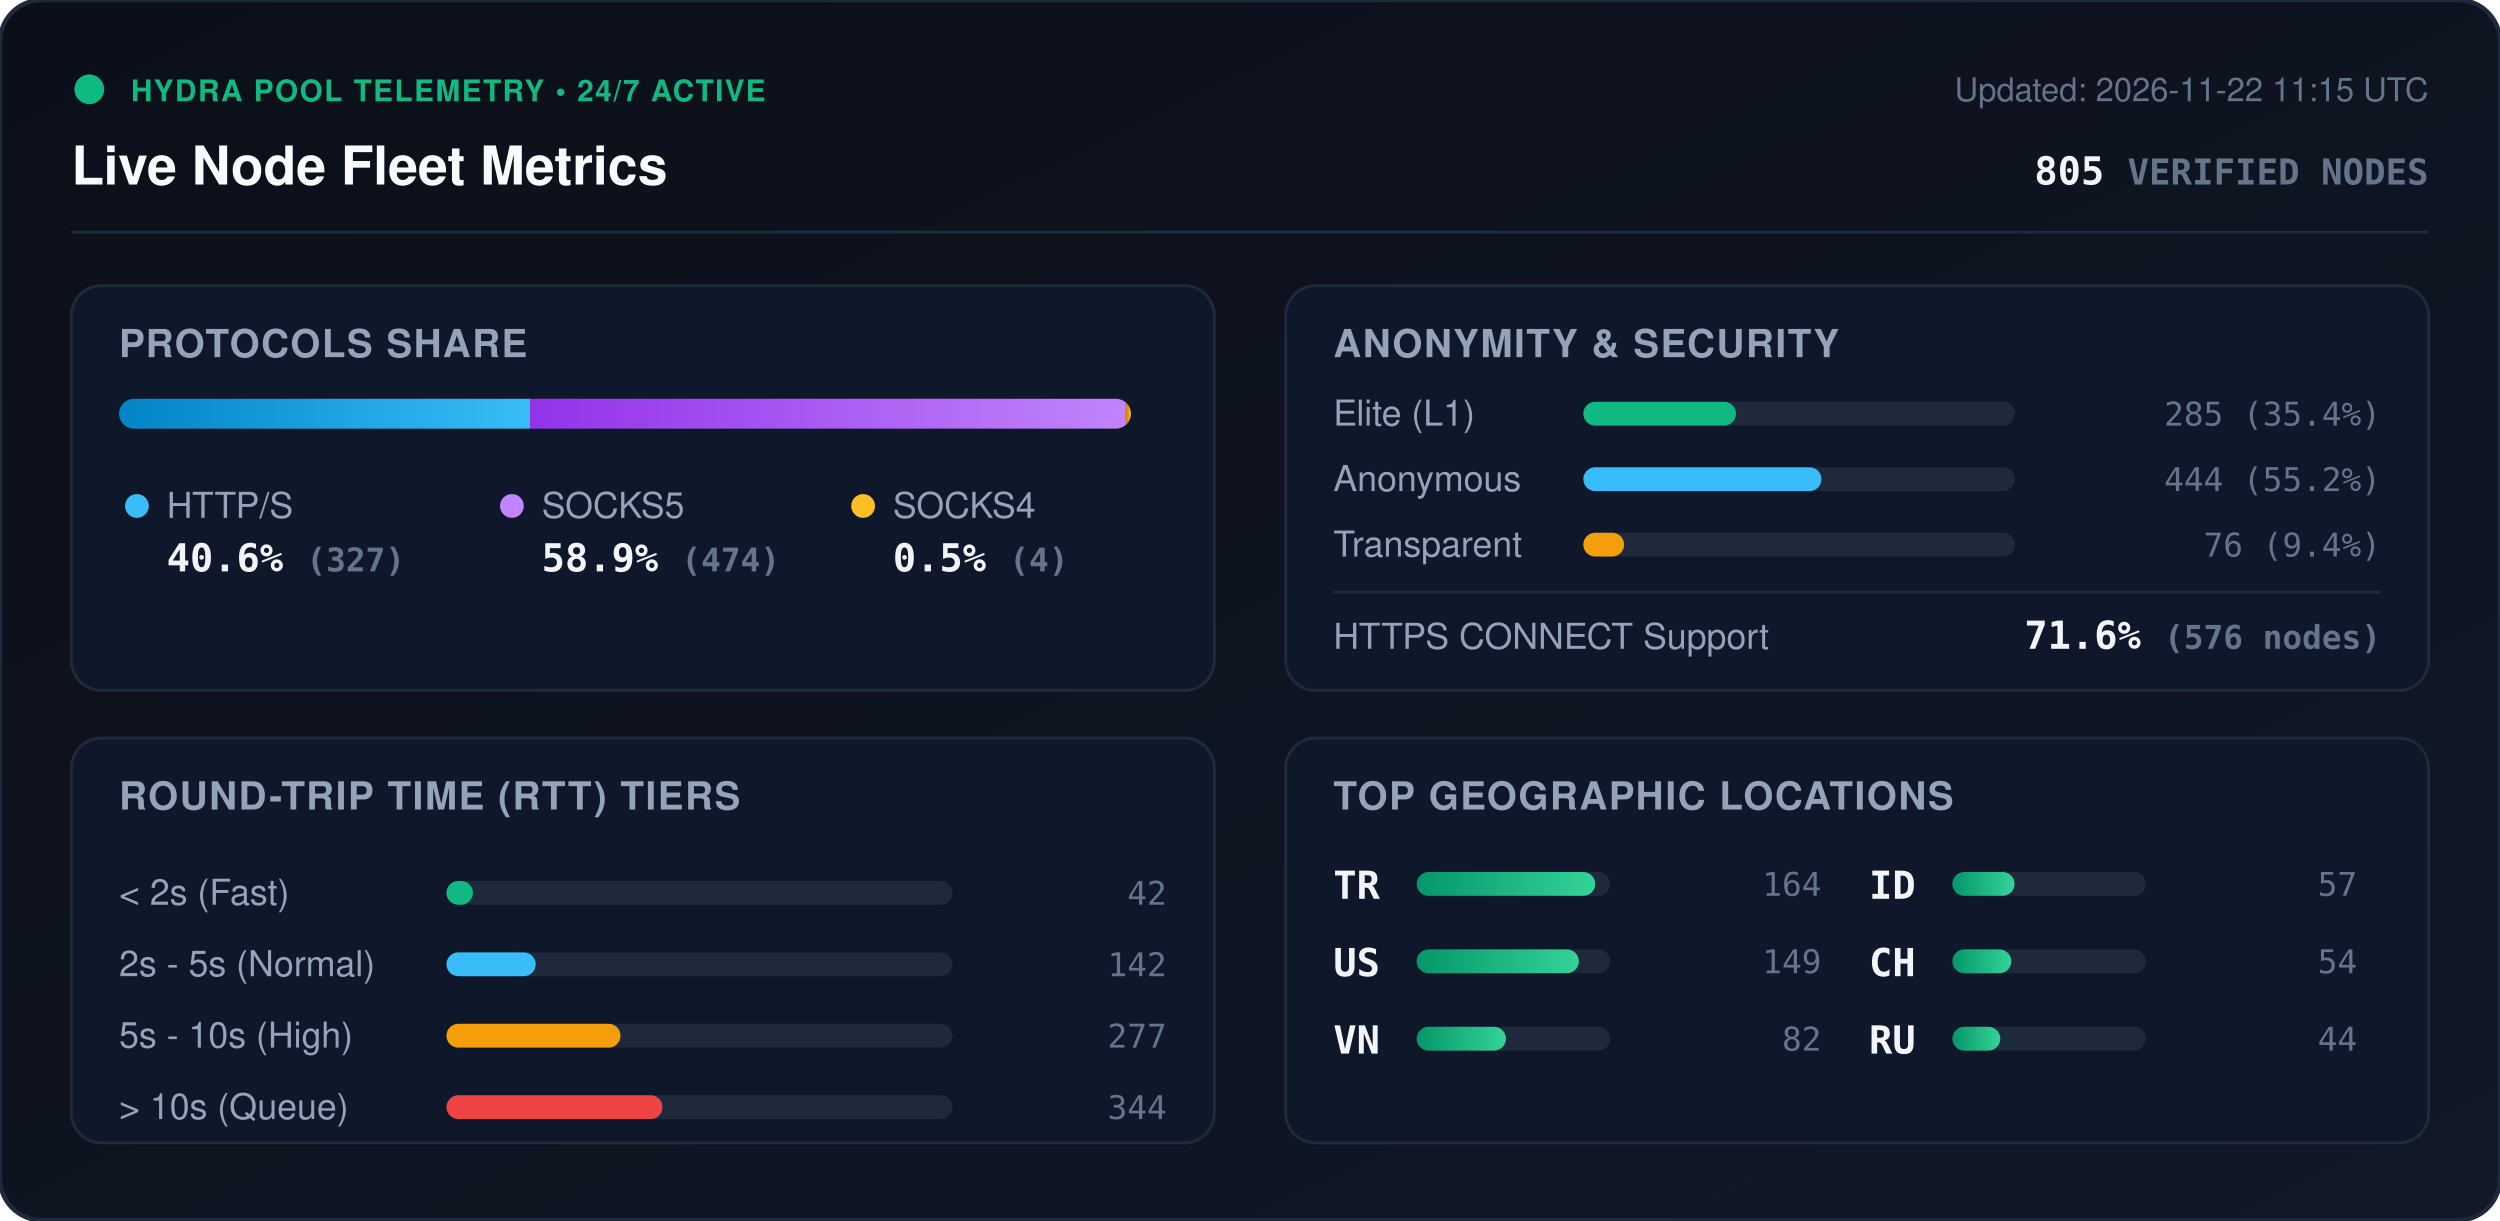
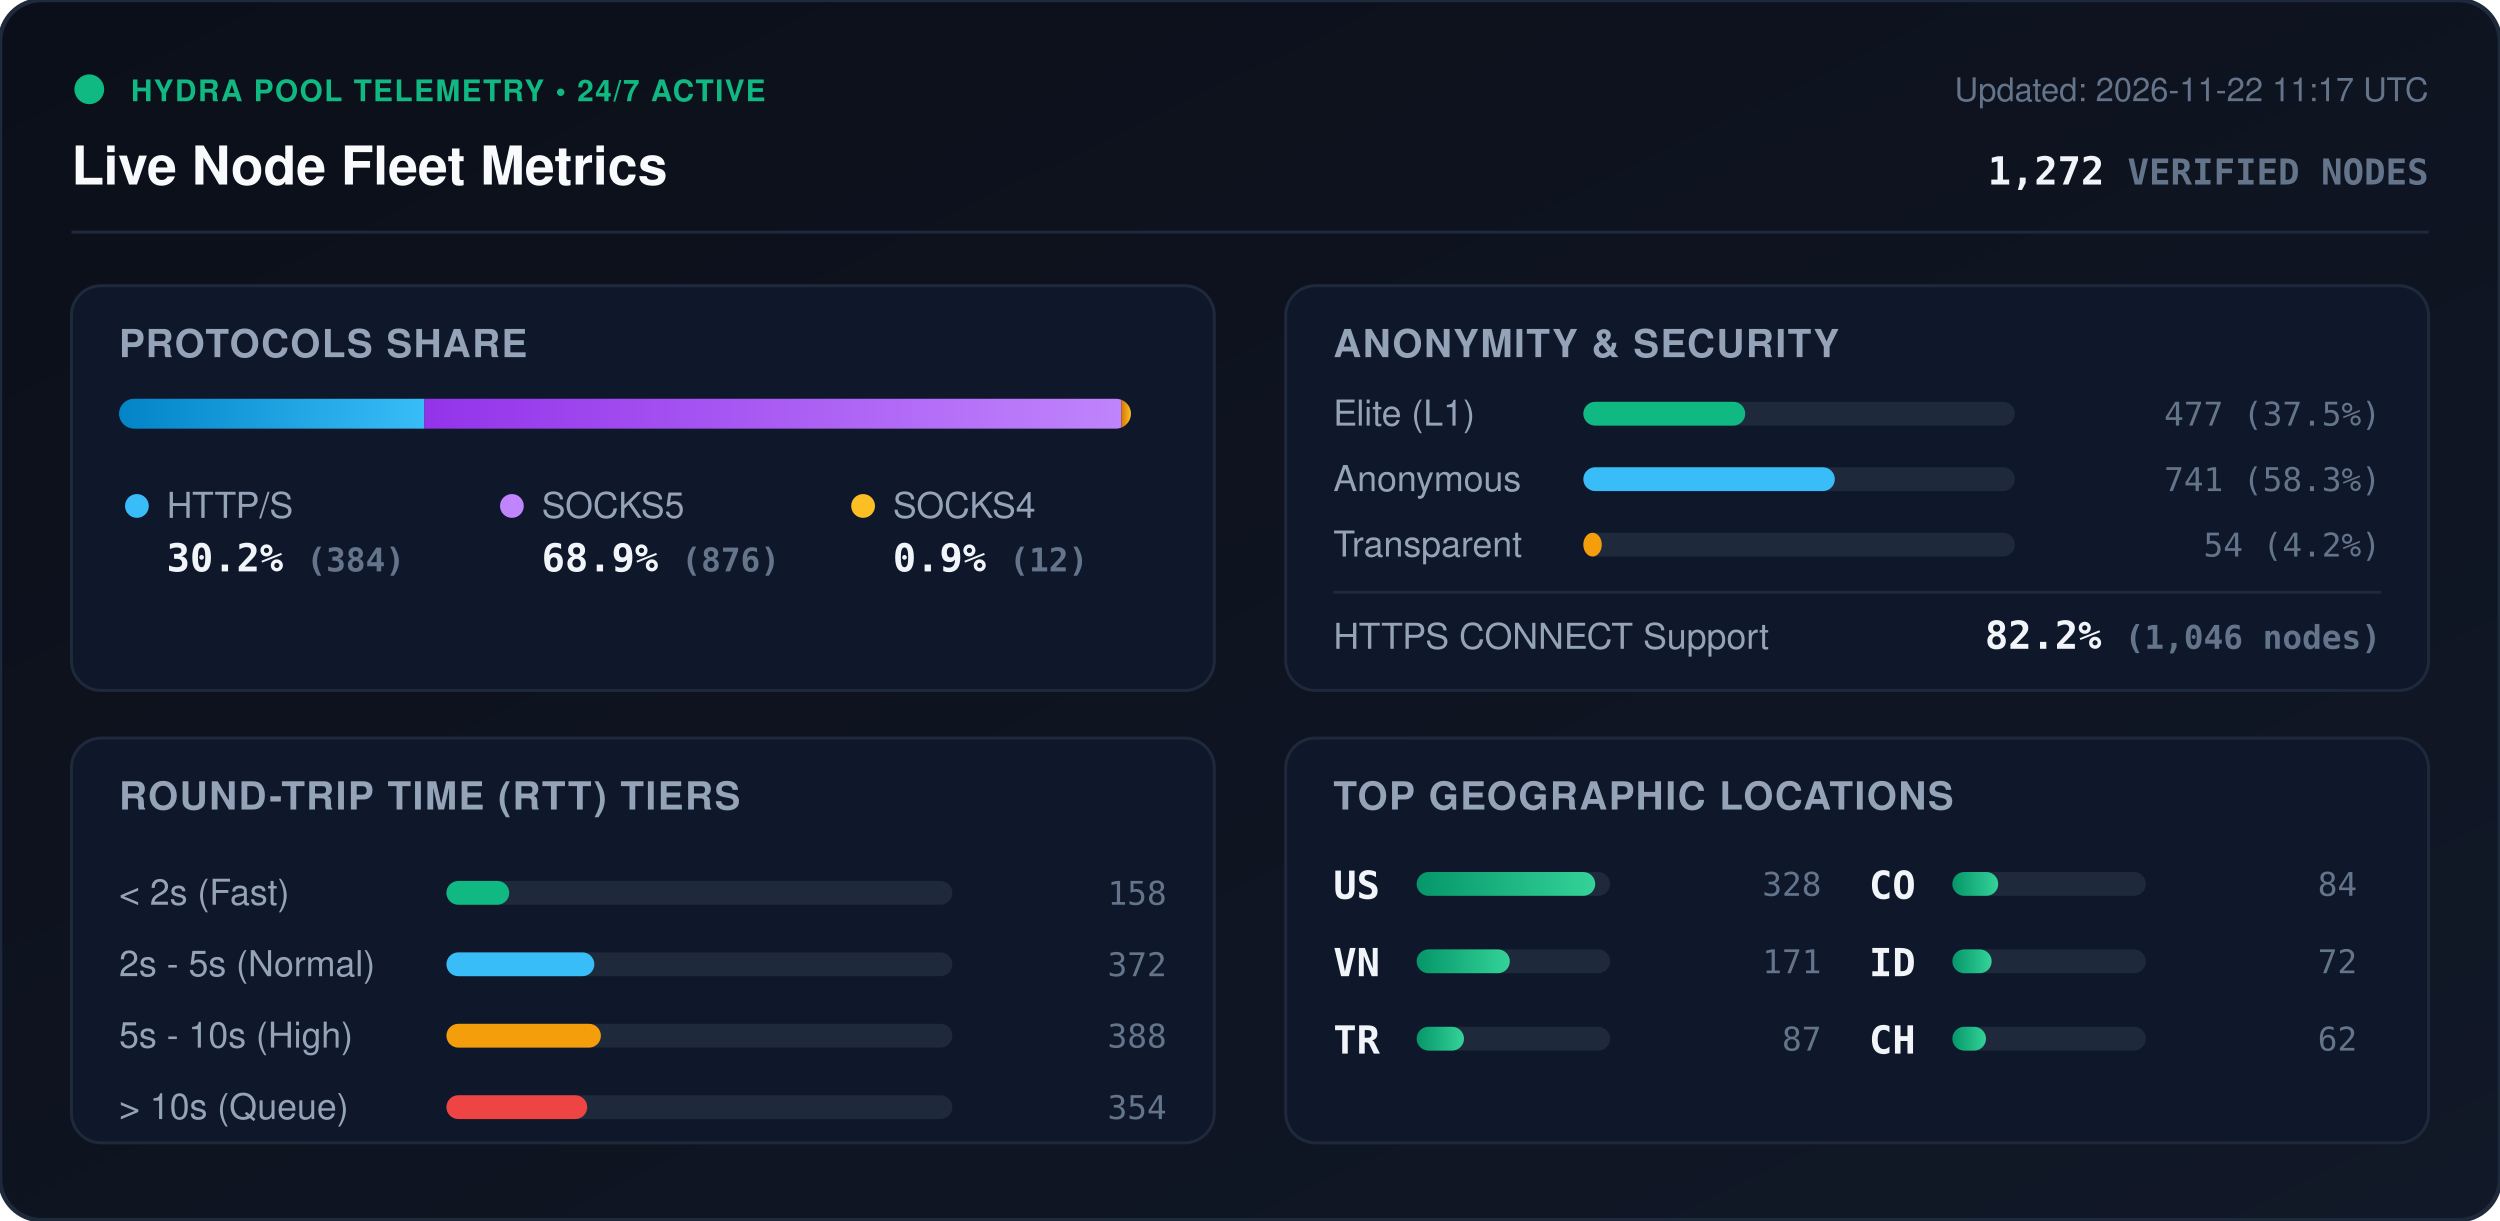
<svg xmlns="http://www.w3.org/2000/svg" viewBox="0 0 840 410" width="840" height="410" style="max-width: 100%; height: auto;">
  <defs>
    <linearGradient id="bg" x1="0%" y1="0%" x2="100%" y2="100%">
      <stop offset="0%" stop-color="#0b0f19" />
      <stop offset="100%" stop-color="#111827" />
    </linearGradient>
    <linearGradient id="bar-http" x1="0%" y1="0%" x2="100%" y2="0%">
      <stop offset="0%" stop-color="#0284c7" />
      <stop offset="100%" stop-color="#38bdf8" />
    </linearGradient>
    <linearGradient id="bar-socks5" x1="0%" y1="0%" x2="100%" y2="0%">
      <stop offset="0%" stop-color="#9333ea" />
      <stop offset="100%" stop-color="#c084fc" />
    </linearGradient>
    <linearGradient id="bar-socks4" x1="0%" y1="0%" x2="100%" y2="0%">
      <stop offset="0%" stop-color="#d97706" />
      <stop offset="100%" stop-color="#fbbf24" />
    </linearGradient>
    <linearGradient id="bar-green" x1="0%" y1="0%" x2="100%" y2="0%">
      <stop offset="0%" stop-color="#059669" />
      <stop offset="100%" stop-color="#34d399" />
    </linearGradient>
    <clipPath id="prog-track-clip">
      <rect width="340.0" height="10" rx="5" />
    </clipPath>
    <style>
      .title { font: 700 18px -apple-system, BlinkMacSystemFont, 'Segoe UI', Helvetica, Arial, sans-serif; fill: #f8fafc; }
      .sub { font: 500 11px -apple-system, BlinkMacSystemFont, 'Segoe UI', Helvetica, Arial, sans-serif; fill: #64748b; }
      .section-hdr { font: 600 13px -apple-system, BlinkMacSystemFont, 'Segoe UI', Helvetica, Arial, sans-serif; fill: #94a3b8; letter-spacing: 0.5px; }
      .metric-val { font: 700 13px -apple-system, BlinkMacSystemFont, 'Segoe UI', Helvetica, Arial, sans-serif; fill: #f1f5f9; }
      .metric-lbl { font: 500 12px -apple-system, BlinkMacSystemFont, 'Segoe UI', Helvetica, Arial, sans-serif; fill: #94a3b8; }
      .badge-txt { font: 700 10px -apple-system, BlinkMacSystemFont, 'Segoe UI', Helvetica, Arial, sans-serif; fill: #10b981; letter-spacing: 0.5px; }
      .mono { font-family: ui-monospace, SFMono-Regular, Menlo, Monaco, Consolas, monospace; }
      .pulse { animation: beacon 2s infinite ease-in-out; }
      @keyframes beacon { 0%, 100% { opacity: 1; } 50% { opacity: 0.35; } }
    </style>
  </defs>
  <rect width="840" height="410" rx="14" fill="url(#bg)" stroke="#1e293b" stroke-width="1.5" />
  <g transform="translate(24, 24)">
    <circle cx="6" cy="6" r="5" fill="#10b981" class="pulse" />
    <text x="20" y="10" class="badge-txt">HYDRA POOL TELEMETRY • 24/7 ACTIVE</text>
    <text x="0" y="38" class="title">Live Node Fleet Metrics</text>
-     <text x="792" y="10" text-anchor="end" class="sub">Updated: 2026-11-22 11:15 UTC</text>
-     <text x="792" y="38" text-anchor="end" class="metric-val mono" fill="#38bdf8">805 <tspan font-size="12" fill="#64748b">VERIFIED NODES</tspan>
+     <text x="792" y="10" text-anchor="end" class="sub">Updated: 2026-11-22 11:17 UTC</text>
+     <text x="792" y="38" text-anchor="end" class="metric-val mono" fill="#38bdf8">1,272 <tspan font-size="12" fill="#64748b">VERIFIED NODES</tspan>
    </text>
  </g>
  <line x1="24" y1="78" x2="816" y2="78" stroke="#1e293b" stroke-width="1" />
  <g transform="translate(24, 96)">
    <rect width="384" height="136" rx="10" fill="#0f172a" stroke="#1e293b" />
    <text x="16" y="24" class="section-hdr">PROTOCOLS SHARE</text>
    <g transform="translate(16, 38)">
      <rect width="340.0" height="10" rx="5" fill="#1e293b" />
      <g clip-path="url(#prog-track-clip)">
-         <rect x="0" width="138.1" height="10" fill="url(#bar-http)" />
-         <rect x="138.1" width="200.2" height="10" fill="url(#bar-socks5)" />
-         <rect x="338.3" width="1.7" height="10" fill="url(#bar-socks4)" />
+         <rect x="0" width="102.6" height="10" fill="url(#bar-http)" />
+         <rect x="102.6" width="234.2" height="10" fill="url(#bar-socks5)" />
+         <rect x="336.8" width="3.2" height="10" fill="url(#bar-socks4)" />
      </g>
    </g>
    <g transform="translate(16, 68)">
      <circle cx="6" cy="6" r="4" fill="#38bdf8" />
      <text x="16" y="10" class="metric-lbl">HTTP/S</text>
-       <text x="16" y="28" class="metric-val mono">40.6% <tspan font-size="11" fill="#64748b">(327)</tspan>
+       <text x="16" y="28" class="metric-val mono">30.2% <tspan font-size="11" fill="#64748b">(384)</tspan>
      </text>
      <circle cx="132" cy="6" r="4" fill="#c084fc" />
      <text x="142" y="10" class="metric-lbl">SOCKS5</text>
-       <text x="142" y="28" class="metric-val mono">58.9% <tspan font-size="11" fill="#64748b">(474)</tspan>
+       <text x="142" y="28" class="metric-val mono">68.9% <tspan font-size="11" fill="#64748b">(876)</tspan>
      </text>
      <circle cx="250" cy="6" r="4" fill="#fbbf24" />
      <text x="260" y="10" class="metric-lbl">SOCKS4</text>
-       <text x="260" y="28" class="metric-val mono">0.5% <tspan font-size="11" fill="#64748b">(4)</tspan>
+       <text x="260" y="28" class="metric-val mono">0.9% <tspan font-size="11" fill="#64748b">(12)</tspan>
      </text>
    </g>
  </g>
  <g transform="translate(432, 96)">
    <rect width="384" height="136" rx="10" fill="#0f172a" stroke="#1e293b" />
    <text x="16" y="24" class="section-hdr">ANONYMITY &amp; SECURITY</text>
    <text x="16" y="47" class="metric-lbl">Elite (L1)</text>
    <rect x="100" y="39" width="145.0" height="8" rx="4" fill="#1e293b" />
-     <rect x="100" y="39" width="51.3" height="8" rx="4" fill="#10b981" />
-     <text x="368" y="47" text-anchor="end" class="mono sub" fill="#e2e8f0">285 (35.4%)</text>
+     <rect x="100" y="39" width="54.4" height="8" rx="4" fill="#10b981" />
+     <text x="368" y="47" text-anchor="end" class="mono sub" fill="#e2e8f0">477 (37.5%)</text>
    <text x="16" y="69" class="metric-lbl">Anonymous</text>
    <rect x="100" y="61" width="145.0" height="8" rx="4" fill="#1e293b" />
-     <rect x="100" y="61" width="80.0" height="8" rx="4" fill="#38bdf8" />
-     <text x="368" y="69" text-anchor="end" class="mono sub" fill="#e2e8f0">444 (55.2%)</text>
+     <rect x="100" y="61" width="84.5" height="8" rx="4" fill="#38bdf8" />
+     <text x="368" y="69" text-anchor="end" class="mono sub" fill="#e2e8f0">741 (58.3%)</text>
    <text x="16" y="91" class="metric-lbl">Transparent</text>
    <rect x="100" y="83" width="145.0" height="8" rx="4" fill="#1e293b" />
-     <rect x="100" y="83" width="13.7" height="8" rx="4" fill="#f59e0b" />
-     <text x="368" y="91" text-anchor="end" class="mono sub" fill="#e2e8f0">76 (9.4%)</text>
+     <rect x="100" y="83" width="6.2" height="8" rx="4" fill="#f59e0b" />
+     <text x="368" y="91" text-anchor="end" class="mono sub" fill="#e2e8f0">54 (4.2%)</text>
    <line x1="16" y1="103" x2="368" y2="103" stroke="#1e293b" stroke-width="1" />
    <text x="16" y="122" class="metric-lbl">HTTPS CONNECT Support</text>
-     <text x="368" y="122" text-anchor="end" class="metric-val mono" fill="#34d399">71.6% <tspan font-size="11" fill="#64748b">(576 nodes)</tspan>
+     <text x="368" y="122" text-anchor="end" class="metric-val mono" fill="#34d399">82.2% <tspan font-size="11" fill="#64748b">(1,046 nodes)</tspan>
    </text>
  </g>
  <g transform="translate(24, 248)">
    <rect width="384" height="136" rx="10" fill="#0f172a" stroke="#1e293b" />
    <text x="16" y="24" class="section-hdr">ROUND-TRIP TIME (RTT) TIERS</text>
    <g transform="translate(16, 42)">
      <text x="0" y="14" class="metric-lbl">&lt; 2s (Fast)</text>
      <rect x="110" y="6" width="170" height="8" rx="4" fill="#1e293b" />
-       <rect x="110" y="6" width="8.9" height="8" rx="4" fill="#10b981" />
-       <text x="352" y="14" text-anchor="end" class="mono sub">42</text>
+       <rect x="110" y="6" width="21.1" height="8" rx="4" fill="#10b981" />
+       <text x="352" y="14" text-anchor="end" class="mono sub">158</text>
      <text x="0" y="38" class="metric-lbl">2s - 5s (Normal)</text>
      <rect x="110" y="30" width="170" height="8" rx="4" fill="#1e293b" />
-       <rect x="110" y="30" width="30.0" height="8" rx="4" fill="#38bdf8" />
-       <text x="352" y="38" text-anchor="end" class="mono sub">142</text>
+       <rect x="110" y="30" width="49.7" height="8" rx="4" fill="#38bdf8" />
+       <text x="352" y="38" text-anchor="end" class="mono sub">372</text>
      <text x="0" y="62" class="metric-lbl">5s - 10s (High)</text>
      <rect x="110" y="54" width="170" height="8" rx="4" fill="#1e293b" />
-       <rect x="110" y="54" width="58.5" height="8" rx="4" fill="#f59e0b" />
-       <text x="352" y="62" text-anchor="end" class="mono sub">277</text>
+       <rect x="110" y="54" width="51.9" height="8" rx="4" fill="#f59e0b" />
+       <text x="352" y="62" text-anchor="end" class="mono sub">388</text>
      <text x="0" y="86" class="metric-lbl">&gt; 10s (Queue)</text>
      <rect x="110" y="78" width="170" height="8" rx="4" fill="#1e293b" />
-       <rect x="110" y="78" width="72.6" height="8" rx="4" fill="#ef4444" />
-       <text x="352" y="86" text-anchor="end" class="mono sub">344</text>
+       <rect x="110" y="78" width="47.3" height="8" rx="4" fill="#ef4444" />
+       <text x="352" y="86" text-anchor="end" class="mono sub">354</text>
    </g>
  </g>
  <g transform="translate(432, 248)">
    <rect width="384" height="136" rx="10" fill="#0f172a" stroke="#1e293b" />
    <text x="16" y="24" class="section-hdr">TOP GEOGRAPHIC LOCATIONS</text>
    <g transform="translate(16, 42)">
      <g transform="translate(0, 0)">
+         <text x="0" y="12" class="mono metric-val" font-size="12">US</text>
+         <rect x="28" y="3" width="65" height="8" rx="4" fill="#1e293b" />
+         <rect x="28" y="3" width="60.0" height="8" rx="4" fill="url(#bar-green)" />
+         <text x="164" y="11" text-anchor="end" class="mono sub">328</text>
+       </g>
+       <g transform="translate(0, 26)">
+         <text x="0" y="12" class="mono metric-val" font-size="12">VN</text>
+         <rect x="28" y="3" width="65" height="8" rx="4" fill="#1e293b" />
+         <rect x="28" y="3" width="31.3" height="8" rx="4" fill="url(#bar-green)" />
+         <text x="164" y="11" text-anchor="end" class="mono sub">171</text>
+       </g>
+       <g transform="translate(0, 52)">
        <text x="0" y="12" class="mono metric-val" font-size="12">TR</text>
        <rect x="28" y="3" width="65" height="8" rx="4" fill="#1e293b" />
-         <rect x="28" y="3" width="60.0" height="8" rx="4" fill="url(#bar-green)" />
-         <text x="164" y="11" text-anchor="end" class="mono sub">164</text>
-       </g>
-       <g transform="translate(0, 26)">
-         <text x="0" y="12" class="mono metric-val" font-size="12">US</text>
-         <rect x="28" y="3" width="65" height="8" rx="4" fill="#1e293b" />
-         <rect x="28" y="3" width="54.5" height="8" rx="4" fill="url(#bar-green)" />
-         <text x="164" y="11" text-anchor="end" class="mono sub">149</text>
-       </g>
-       <g transform="translate(0, 52)">
-         <text x="0" y="12" class="mono metric-val" font-size="12">VN</text>
-         <rect x="28" y="3" width="65" height="8" rx="4" fill="#1e293b" />
-         <rect x="28" y="3" width="30.0" height="8" rx="4" fill="url(#bar-green)" />
-         <text x="164" y="11" text-anchor="end" class="mono sub">82</text>
+         <rect x="28" y="3" width="15.9" height="8" rx="4" fill="url(#bar-green)" />
+         <text x="164" y="11" text-anchor="end" class="mono sub">87</text>
      </g>
      <g transform="translate(180, 0)">
+         <text x="0" y="12" class="mono metric-val" font-size="12">CO</text>
+         <rect x="28" y="3" width="65" height="8" rx="4" fill="#1e293b" />
+         <rect x="28" y="3" width="15.4" height="8" rx="4" fill="url(#bar-green)" />
+         <text x="164" y="11" text-anchor="end" class="mono sub">84</text>
+       </g>
+       <g transform="translate(180, 26)">
        <text x="0" y="12" class="mono metric-val" font-size="12">ID</text>
        <rect x="28" y="3" width="65" height="8" rx="4" fill="#1e293b" />
-         <rect x="28" y="3" width="20.9" height="8" rx="4" fill="url(#bar-green)" />
-         <text x="164" y="11" text-anchor="end" class="mono sub">57</text>
+         <rect x="28" y="3" width="13.2" height="8" rx="4" fill="url(#bar-green)" />
+         <text x="164" y="11" text-anchor="end" class="mono sub">72</text>
      </g>
-       <g transform="translate(180, 26)">
+       <g transform="translate(180, 52)">
        <text x="0" y="12" class="mono metric-val" font-size="12">CH</text>
        <rect x="28" y="3" width="65" height="8" rx="4" fill="#1e293b" />
-         <rect x="28" y="3" width="19.8" height="8" rx="4" fill="url(#bar-green)" />
-         <text x="164" y="11" text-anchor="end" class="mono sub">54</text>
-       </g>
-       <g transform="translate(180, 52)">
-         <text x="0" y="12" class="mono metric-val" font-size="12">RU</text>
-         <rect x="28" y="3" width="65" height="8" rx="4" fill="#1e293b" />
-         <rect x="28" y="3" width="16.1" height="8" rx="4" fill="url(#bar-green)" />
-         <text x="164" y="11" text-anchor="end" class="mono sub">44</text>
+         <rect x="28" y="3" width="11.3" height="8" rx="4" fill="url(#bar-green)" />
+         <text x="164" y="11" text-anchor="end" class="mono sub">62</text>
      </g>
    </g>
  </g>
</svg>
